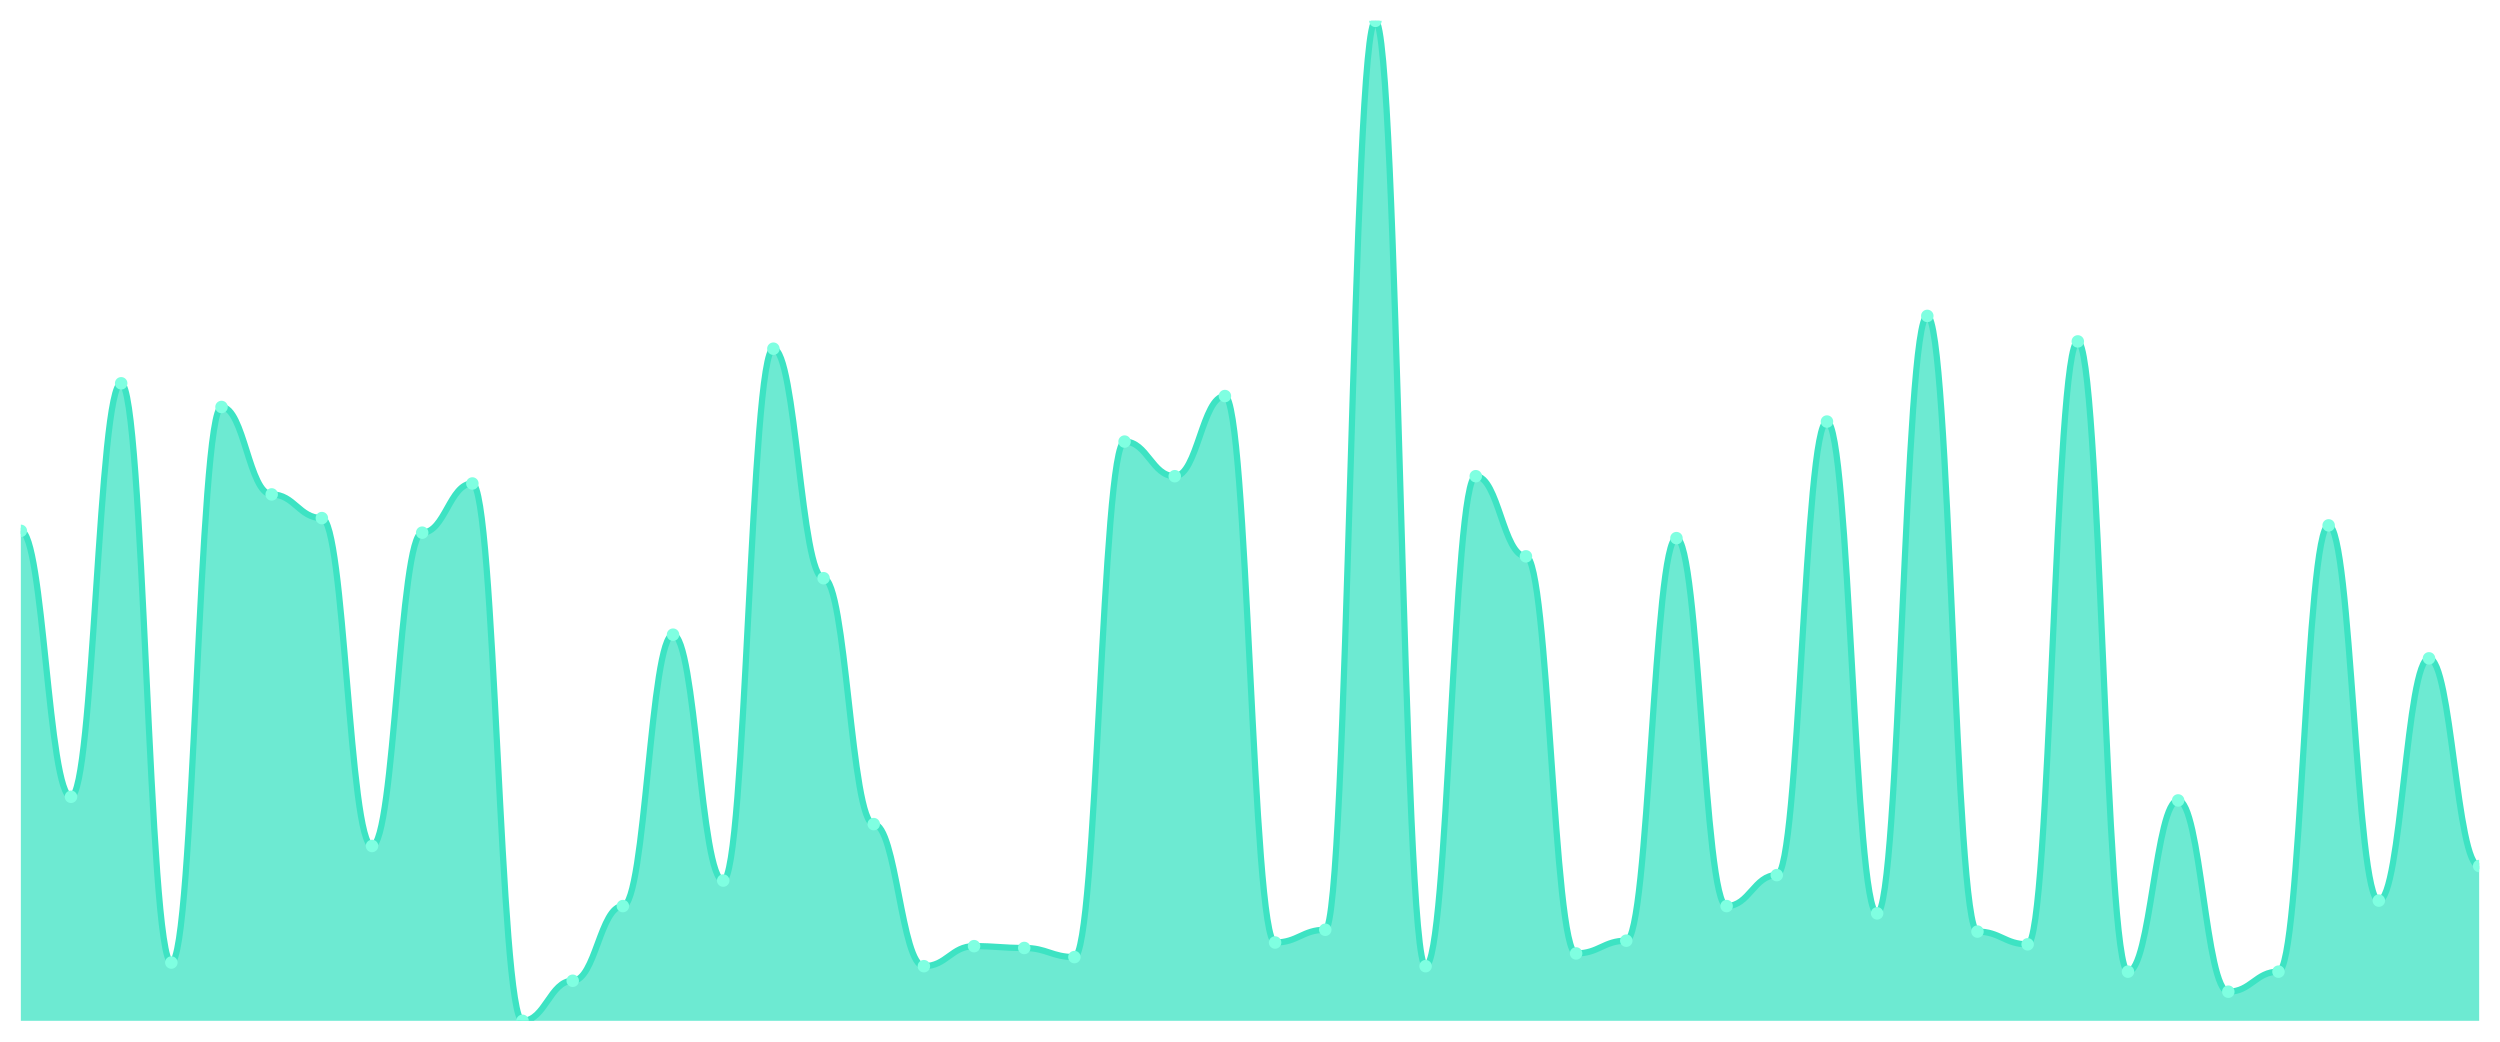
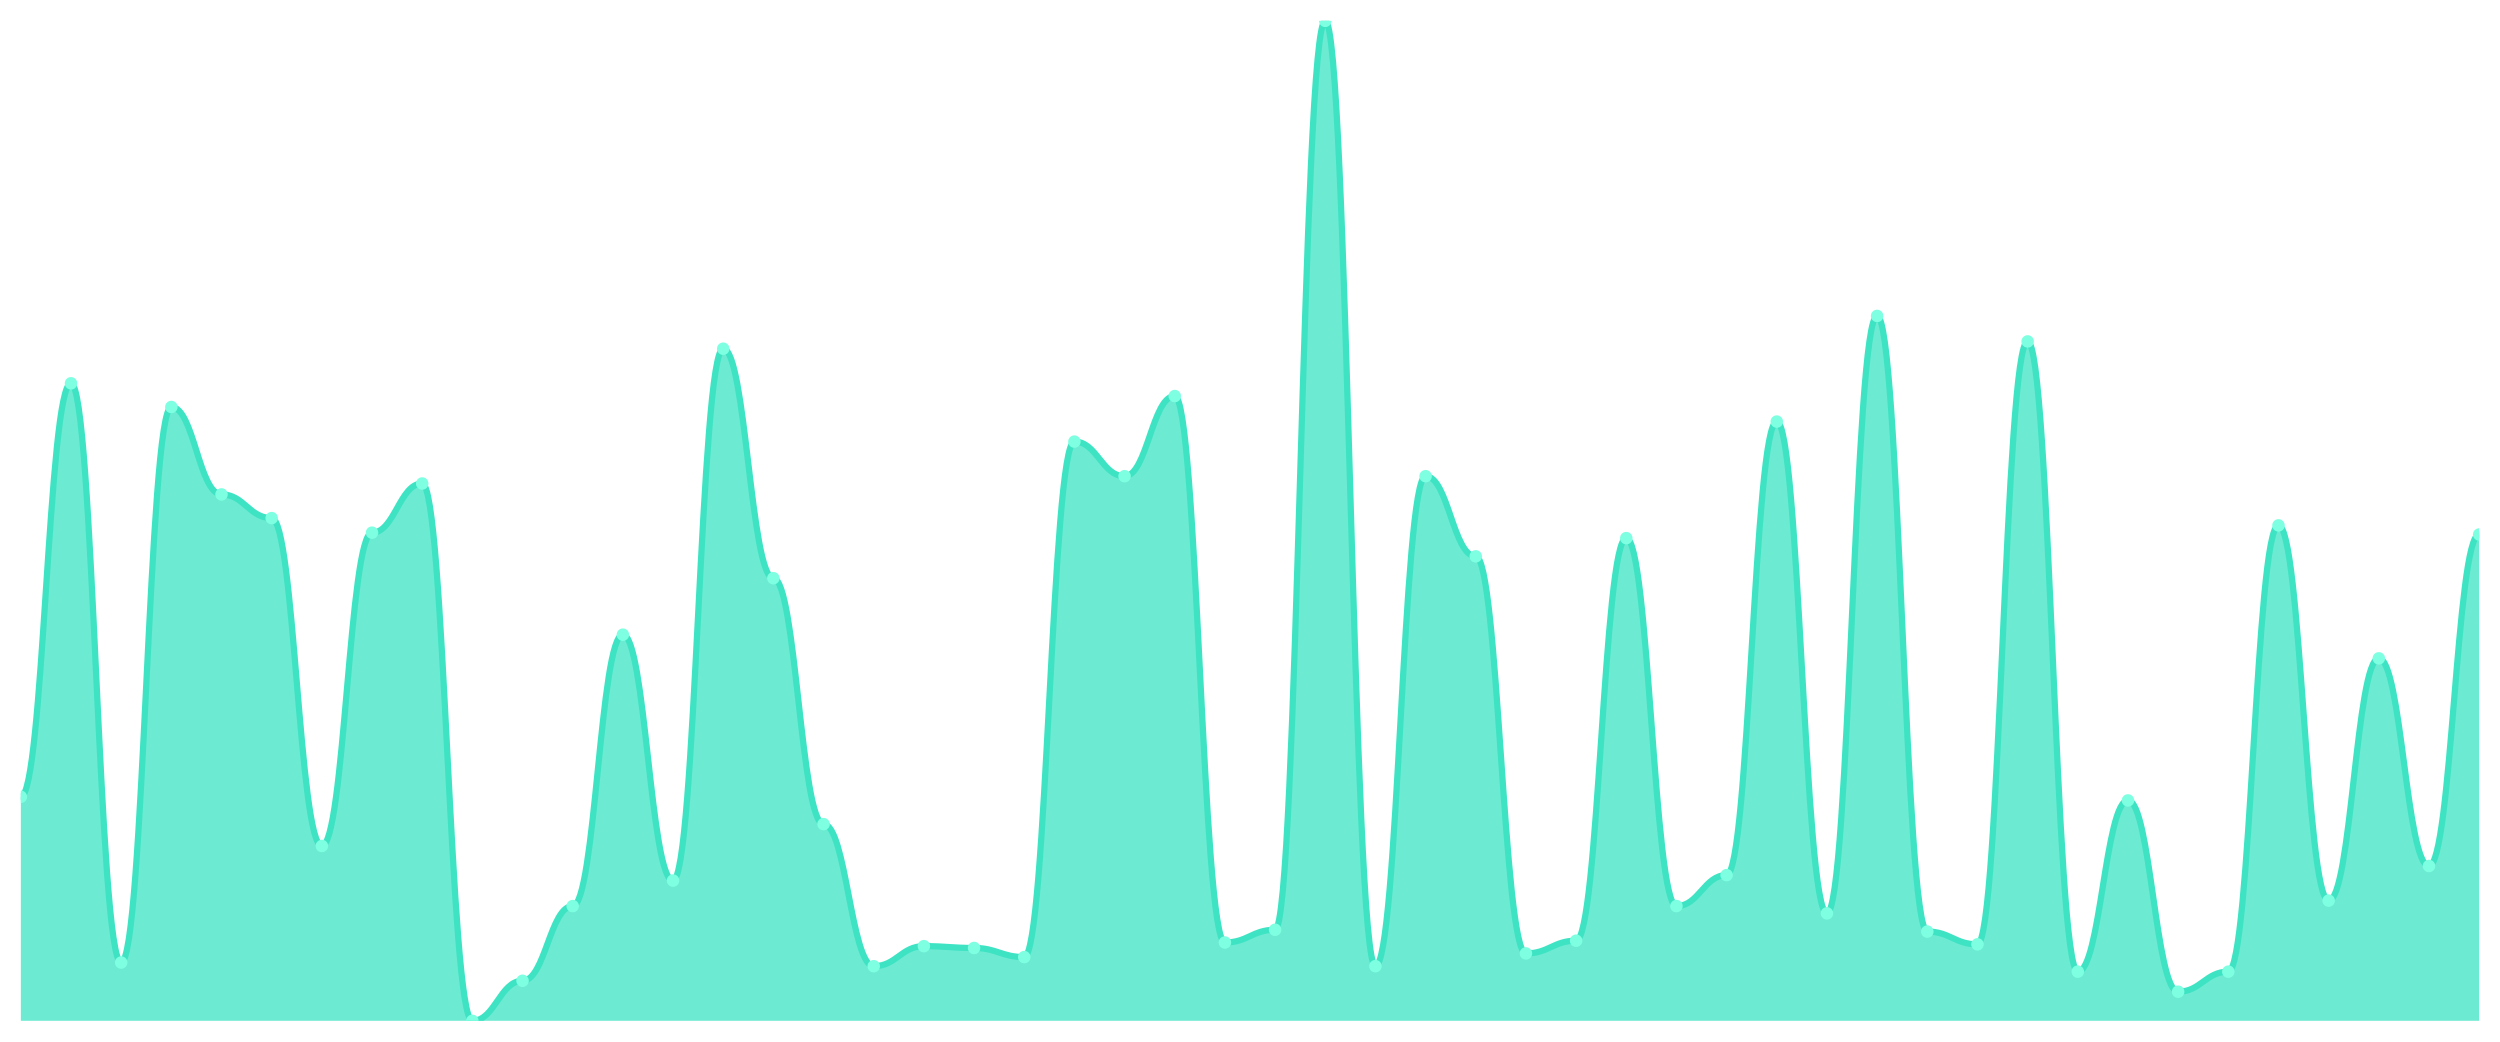
<svg xmlns="http://www.w3.org/2000/svg" viewBox="0 0 1200 500" width="1200" height="500">
  <defs>
    <clipPath id="c">
      <rect x="10" y="10" width="1180" height="480" />
    </clipPath>
  </defs>
  <rect width="1200" height="500" fill="none" />
  <g clip-path="url(#c)">
-     <path d="M 10,490 L 10,254.809 C 20.837,254.809 23.245,382.459 34.082,382.459 C 44.918,382.459 47.327,183.989 58.163,183.989 C 69,183.989 71.408,462.022 82.245,462.022 C 93.082,462.022 95.49,195.355 106.327,195.355 C 117.163,195.355 119.571,237.322 130.408,237.322 C 141.245,237.322 143.653,248.689 154.49,248.689 C 165.327,248.689 167.735,406.066 178.571,406.066 C 189.408,406.066 191.816,255.683 202.653,255.683 C 213.49,255.683 215.898,232.077 226.735,232.077 C 237.571,232.077 239.98,490 250.816,490 C 261.653,490 264.061,470.765 274.898,470.765 C 285.735,470.765 288.143,434.918 298.98,434.918 C 309.816,434.918 312.224,304.645 323.061,304.645 C 333.898,304.645 336.306,422.678 347.143,422.678 C 357.98,422.678 360.388,167.377 371.224,167.377 C 382.061,167.377 384.469,277.541 395.306,277.541 C 406.143,277.541 408.551,395.574 419.388,395.574 C 430.224,395.574 432.633,463.77 443.469,463.77 C 454.306,463.77 456.714,454.153 467.551,454.153 C 478.388,454.153 480.796,455.027 491.633,455.027 C 502.469,455.027 504.878,459.399 515.714,459.399 C 526.551,459.399 528.959,211.967 539.796,211.967 C 550.633,211.967 553.041,228.579 563.878,228.579 C 574.714,228.579 577.122,190.109 587.959,190.109 C 598.796,190.109 601.204,452.404 612.041,452.404 C 622.878,452.404 625.286,446.284 636.122,446.284 C 646.959,446.284 649.367,10 660.204,10 C 671.041,10 673.449,463.77 684.286,463.77 C 695.122,463.77 697.531,228.579 708.367,228.579 C 719.204,228.579 721.612,267.049 732.449,267.049 C 743.286,267.049 745.694,457.65 756.531,457.65 C 767.367,457.65 769.776,451.53 780.612,451.53 C 791.449,451.53 793.857,258.306 804.694,258.306 C 815.531,258.306 817.939,434.918 828.776,434.918 C 839.612,434.918 842.02,420.055 852.857,420.055 C 863.694,420.055 866.102,202.35 876.939,202.35 C 887.776,202.35 890.184,438.415 901.02,438.415 C 911.857,438.415 914.265,151.639 925.102,151.639 C 935.939,151.639 938.347,447.158 949.184,447.158 C 960.02,447.158 962.429,453.279 973.265,453.279 C 984.102,453.279 986.51,163.88 997.347,163.88 C 1008.184,163.88 1010.592,466.393 1021.429,466.393 C 1032.265,466.393 1034.673,384.208 1045.51,384.208 C 1056.347,384.208 1058.755,476.011 1069.592,476.011 C 1080.429,476.011 1082.837,466.393 1093.673,466.393 C 1104.51,466.393 1106.918,252.186 1117.755,252.186 C 1128.592,252.186 1131,432.295 1141.837,432.295 C 1152.673,432.295 1155.082,316.011 1165.918,316.011 C 1176.755,316.011 1179.163,415.683 1190,415.683 L 1190,490 Z" fill="rgba(61,227,195,0.75)" />
-     <path d="M 10,254.809 C 20.837,254.809 23.245,382.459 34.082,382.459 C 44.918,382.459 47.327,183.989 58.163,183.989 C 69,183.989 71.408,462.022 82.245,462.022 C 93.082,462.022 95.49,195.355 106.327,195.355 C 117.163,195.355 119.571,237.322 130.408,237.322 C 141.245,237.322 143.653,248.689 154.49,248.689 C 165.327,248.689 167.735,406.066 178.571,406.066 C 189.408,406.066 191.816,255.683 202.653,255.683 C 213.49,255.683 215.898,232.077 226.735,232.077 C 237.571,232.077 239.98,490 250.816,490 C 261.653,490 264.061,470.765 274.898,470.765 C 285.735,470.765 288.143,434.918 298.98,434.918 C 309.816,434.918 312.224,304.645 323.061,304.645 C 333.898,304.645 336.306,422.678 347.143,422.678 C 357.98,422.678 360.388,167.377 371.224,167.377 C 382.061,167.377 384.469,277.541 395.306,277.541 C 406.143,277.541 408.551,395.574 419.388,395.574 C 430.224,395.574 432.633,463.77 443.469,463.77 C 454.306,463.77 456.714,454.153 467.551,454.153 C 478.388,454.153 480.796,455.027 491.633,455.027 C 502.469,455.027 504.878,459.399 515.714,459.399 C 526.551,459.399 528.959,211.967 539.796,211.967 C 550.633,211.967 553.041,228.579 563.878,228.579 C 574.714,228.579 577.122,190.109 587.959,190.109 C 598.796,190.109 601.204,452.404 612.041,452.404 C 622.878,452.404 625.286,446.284 636.122,446.284 C 646.959,446.284 649.367,10 660.204,10 C 671.041,10 673.449,463.77 684.286,463.77 C 695.122,463.77 697.531,228.579 708.367,228.579 C 719.204,228.579 721.612,267.049 732.449,267.049 C 743.286,267.049 745.694,457.65 756.531,457.65 C 767.367,457.65 769.776,451.53 780.612,451.53 C 791.449,451.53 793.857,258.306 804.694,258.306 C 815.531,258.306 817.939,434.918 828.776,434.918 C 839.612,434.918 842.02,420.055 852.857,420.055 C 863.694,420.055 866.102,202.35 876.939,202.35 C 887.776,202.35 890.184,438.415 901.02,438.415 C 911.857,438.415 914.265,151.639 925.102,151.639 C 935.939,151.639 938.347,447.158 949.184,447.158 C 960.02,447.158 962.429,453.279 973.265,453.279 C 984.102,453.279 986.51,163.88 997.347,163.88 C 1008.184,163.88 1010.592,466.393 1021.429,466.393 C 1032.265,466.393 1034.673,384.208 1045.51,384.208 C 1056.347,384.208 1058.755,476.011 1069.592,476.011 C 1080.429,476.011 1082.837,466.393 1093.673,466.393 C 1104.51,466.393 1106.918,252.186 1117.755,252.186 C 1128.592,252.186 1131,432.295 1141.837,432.295 C 1152.673,432.295 1155.082,316.011 1165.918,316.011 C 1176.755,316.011 1179.163,415.683 1190,415.683" fill="none" stroke="#3de3c3" stroke-width="3" stroke-linecap="round" stroke-linejoin="round" />
-     <circle cx="10" cy="254.809" r="3" fill="#7fffe1" />
-     <circle cx="34.082" cy="382.459" r="3" fill="#7fffe1" />
-     <circle cx="58.163" cy="183.989" r="3" fill="#7fffe1" />
-     <circle cx="82.245" cy="462.022" r="3" fill="#7fffe1" />
-     <circle cx="106.327" cy="195.355" r="3" fill="#7fffe1" />
-     <circle cx="130.408" cy="237.322" r="3" fill="#7fffe1" />
-     <circle cx="154.49" cy="248.689" r="3" fill="#7fffe1" />
-     <circle cx="178.571" cy="406.066" r="3" fill="#7fffe1" />
-     <circle cx="202.653" cy="255.683" r="3" fill="#7fffe1" />
-     <circle cx="226.735" cy="232.077" r="3" fill="#7fffe1" />
-     <circle cx="250.816" cy="490" r="3" fill="#7fffe1" />
-     <circle cx="274.898" cy="470.765" r="3" fill="#7fffe1" />
-     <circle cx="298.98" cy="434.918" r="3" fill="#7fffe1" />
-     <circle cx="323.061" cy="304.645" r="3" fill="#7fffe1" />
-     <circle cx="347.143" cy="422.678" r="3" fill="#7fffe1" />
-     <circle cx="371.224" cy="167.377" r="3" fill="#7fffe1" />
-     <circle cx="395.306" cy="277.541" r="3" fill="#7fffe1" />
-     <circle cx="419.388" cy="395.574" r="3" fill="#7fffe1" />
-     <circle cx="443.469" cy="463.77" r="3" fill="#7fffe1" />
-     <circle cx="467.551" cy="454.153" r="3" fill="#7fffe1" />
-     <circle cx="491.633" cy="455.027" r="3" fill="#7fffe1" />
-     <circle cx="515.714" cy="459.399" r="3" fill="#7fffe1" />
-     <circle cx="539.796" cy="211.967" r="3" fill="#7fffe1" />
-     <circle cx="563.878" cy="228.579" r="3" fill="#7fffe1" />
-     <circle cx="587.959" cy="190.109" r="3" fill="#7fffe1" />
-     <circle cx="612.041" cy="452.404" r="3" fill="#7fffe1" />
-     <circle cx="636.122" cy="446.284" r="3" fill="#7fffe1" />
-     <circle cx="660.204" cy="10" r="3" fill="#7fffe1" />
-     <circle cx="684.286" cy="463.77" r="3" fill="#7fffe1" />
-     <circle cx="708.367" cy="228.579" r="3" fill="#7fffe1" />
-     <circle cx="732.449" cy="267.049" r="3" fill="#7fffe1" />
-     <circle cx="756.531" cy="457.65" r="3" fill="#7fffe1" />
-     <circle cx="780.612" cy="451.53" r="3" fill="#7fffe1" />
-     <circle cx="804.694" cy="258.306" r="3" fill="#7fffe1" />
-     <circle cx="828.776" cy="434.918" r="3" fill="#7fffe1" />
-     <circle cx="852.857" cy="420.055" r="3" fill="#7fffe1" />
-     <circle cx="876.939" cy="202.35" r="3" fill="#7fffe1" />
-     <circle cx="901.02" cy="438.415" r="3" fill="#7fffe1" />
-     <circle cx="925.102" cy="151.639" r="3" fill="#7fffe1" />
-     <circle cx="949.184" cy="447.158" r="3" fill="#7fffe1" />
-     <circle cx="973.265" cy="453.279" r="3" fill="#7fffe1" />
-     <circle cx="997.347" cy="163.88" r="3" fill="#7fffe1" />
-     <circle cx="1021.429" cy="466.393" r="3" fill="#7fffe1" />
-     <circle cx="1045.51" cy="384.208" r="3" fill="#7fffe1" />
-     <circle cx="1069.592" cy="476.011" r="3" fill="#7fffe1" />
-     <circle cx="1093.673" cy="466.393" r="3" fill="#7fffe1" />
-     <circle cx="1117.755" cy="252.186" r="3" fill="#7fffe1" />
-     <circle cx="1141.837" cy="432.295" r="3" fill="#7fffe1" />
-     <circle cx="1165.918" cy="316.011" r="3" fill="#7fffe1" />
-     <circle cx="1190" cy="415.683" r="3" fill="#7fffe1" />
+     <path d="M 10,490 L 10,382.459 C 20.837,382.459 23.245,183.989 34.082,183.989 C 44.918,183.989 47.327,462.022 58.163,462.022 C 69,462.022 71.408,195.355 82.245,195.355 C 93.082,195.355 95.49,237.322 106.327,237.322 C 117.163,237.322 119.571,248.689 130.408,248.689 C 141.245,248.689 143.653,406.066 154.49,406.066 C 165.327,406.066 167.735,255.683 178.571,255.683 C 189.408,255.683 191.816,232.077 202.653,232.077 C 213.49,232.077 215.898,490 226.735,490 C 237.571,490 239.98,470.765 250.816,470.765 C 261.653,470.765 264.061,434.918 274.898,434.918 C 285.735,434.918 288.143,304.645 298.98,304.645 C 309.816,304.645 312.224,422.678 323.061,422.678 C 333.898,422.678 336.306,167.377 347.143,167.377 C 357.98,167.377 360.388,277.541 371.224,277.541 C 382.061,277.541 384.469,395.574 395.306,395.574 C 406.143,395.574 408.551,463.77 419.388,463.77 C 430.224,463.77 432.633,454.153 443.469,454.153 C 454.306,454.153 456.714,455.027 467.551,455.027 C 478.388,455.027 480.796,459.399 491.633,459.399 C 502.469,459.399 504.878,211.967 515.714,211.967 C 526.551,211.967 528.959,228.579 539.796,228.579 C 550.633,228.579 553.041,190.109 563.878,190.109 C 574.714,190.109 577.122,452.404 587.959,452.404 C 598.796,452.404 601.204,446.284 612.041,446.284 C 622.878,446.284 625.286,10 636.122,10 C 646.959,10 649.367,463.77 660.204,463.77 C 671.041,463.77 673.449,228.579 684.286,228.579 C 695.122,228.579 697.531,267.049 708.367,267.049 C 719.204,267.049 721.612,457.65 732.449,457.65 C 743.286,457.65 745.694,451.53 756.531,451.53 C 767.367,451.53 769.776,258.306 780.612,258.306 C 791.449,258.306 793.857,434.918 804.694,434.918 C 815.531,434.918 817.939,420.055 828.776,420.055 C 839.612,420.055 842.02,202.35 852.857,202.35 C 863.694,202.35 866.102,438.415 876.939,438.415 C 887.776,438.415 890.184,151.639 901.02,151.639 C 911.857,151.639 914.265,447.158 925.102,447.158 C 935.939,447.158 938.347,453.279 949.184,453.279 C 960.02,453.279 962.429,163.88 973.265,163.88 C 984.102,163.88 986.51,466.393 997.347,466.393 C 1008.184,466.393 1010.592,384.208 1021.429,384.208 C 1032.265,384.208 1034.673,476.011 1045.51,476.011 C 1056.347,476.011 1058.755,466.393 1069.592,466.393 C 1080.429,466.393 1082.837,252.186 1093.673,252.186 C 1104.51,252.186 1106.918,432.295 1117.755,432.295 C 1128.592,432.295 1131,316.011 1141.837,316.011 C 1152.673,316.011 1155.082,415.683 1165.918,415.683 C 1176.755,415.683 1179.163,256.557 1190,256.557 L 1190,490 Z" fill="rgba(61,227,195,0.75)" />
+     <path d="M 10,382.459 C 20.837,382.459 23.245,183.989 34.082,183.989 C 44.918,183.989 47.327,462.022 58.163,462.022 C 69,462.022 71.408,195.355 82.245,195.355 C 93.082,195.355 95.49,237.322 106.327,237.322 C 117.163,237.322 119.571,248.689 130.408,248.689 C 141.245,248.689 143.653,406.066 154.49,406.066 C 165.327,406.066 167.735,255.683 178.571,255.683 C 189.408,255.683 191.816,232.077 202.653,232.077 C 213.49,232.077 215.898,490 226.735,490 C 237.571,490 239.98,470.765 250.816,470.765 C 261.653,470.765 264.061,434.918 274.898,434.918 C 285.735,434.918 288.143,304.645 298.98,304.645 C 309.816,304.645 312.224,422.678 323.061,422.678 C 333.898,422.678 336.306,167.377 347.143,167.377 C 357.98,167.377 360.388,277.541 371.224,277.541 C 382.061,277.541 384.469,395.574 395.306,395.574 C 406.143,395.574 408.551,463.77 419.388,463.77 C 430.224,463.77 432.633,454.153 443.469,454.153 C 454.306,454.153 456.714,455.027 467.551,455.027 C 478.388,455.027 480.796,459.399 491.633,459.399 C 502.469,459.399 504.878,211.967 515.714,211.967 C 526.551,211.967 528.959,228.579 539.796,228.579 C 550.633,228.579 553.041,190.109 563.878,190.109 C 574.714,190.109 577.122,452.404 587.959,452.404 C 598.796,452.404 601.204,446.284 612.041,446.284 C 622.878,446.284 625.286,10 636.122,10 C 646.959,10 649.367,463.77 660.204,463.77 C 671.041,463.77 673.449,228.579 684.286,228.579 C 695.122,228.579 697.531,267.049 708.367,267.049 C 719.204,267.049 721.612,457.65 732.449,457.65 C 743.286,457.65 745.694,451.53 756.531,451.53 C 767.367,451.53 769.776,258.306 780.612,258.306 C 791.449,258.306 793.857,434.918 804.694,434.918 C 815.531,434.918 817.939,420.055 828.776,420.055 C 839.612,420.055 842.02,202.35 852.857,202.35 C 863.694,202.35 866.102,438.415 876.939,438.415 C 887.776,438.415 890.184,151.639 901.02,151.639 C 911.857,151.639 914.265,447.158 925.102,447.158 C 935.939,447.158 938.347,453.279 949.184,453.279 C 960.02,453.279 962.429,163.88 973.265,163.88 C 984.102,163.88 986.51,466.393 997.347,466.393 C 1008.184,466.393 1010.592,384.208 1021.429,384.208 C 1032.265,384.208 1034.673,476.011 1045.51,476.011 C 1056.347,476.011 1058.755,466.393 1069.592,466.393 C 1080.429,466.393 1082.837,252.186 1093.673,252.186 C 1104.51,252.186 1106.918,432.295 1117.755,432.295 C 1128.592,432.295 1131,316.011 1141.837,316.011 C 1152.673,316.011 1155.082,415.683 1165.918,415.683 C 1176.755,415.683 1179.163,256.557 1190,256.557" fill="none" stroke="#3de3c3" stroke-width="3" stroke-linecap="round" stroke-linejoin="round" />
+     <circle cx="10" cy="382.459" r="3" fill="#7fffe1" />
+     <circle cx="34.082" cy="183.989" r="3" fill="#7fffe1" />
+     <circle cx="58.163" cy="462.022" r="3" fill="#7fffe1" />
+     <circle cx="82.245" cy="195.355" r="3" fill="#7fffe1" />
+     <circle cx="106.327" cy="237.322" r="3" fill="#7fffe1" />
+     <circle cx="130.408" cy="248.689" r="3" fill="#7fffe1" />
+     <circle cx="154.49" cy="406.066" r="3" fill="#7fffe1" />
+     <circle cx="178.571" cy="255.683" r="3" fill="#7fffe1" />
+     <circle cx="202.653" cy="232.077" r="3" fill="#7fffe1" />
+     <circle cx="226.735" cy="490" r="3" fill="#7fffe1" />
+     <circle cx="250.816" cy="470.765" r="3" fill="#7fffe1" />
+     <circle cx="274.898" cy="434.918" r="3" fill="#7fffe1" />
+     <circle cx="298.98" cy="304.645" r="3" fill="#7fffe1" />
+     <circle cx="323.061" cy="422.678" r="3" fill="#7fffe1" />
+     <circle cx="347.143" cy="167.377" r="3" fill="#7fffe1" />
+     <circle cx="371.224" cy="277.541" r="3" fill="#7fffe1" />
+     <circle cx="395.306" cy="395.574" r="3" fill="#7fffe1" />
+     <circle cx="419.388" cy="463.77" r="3" fill="#7fffe1" />
+     <circle cx="443.469" cy="454.153" r="3" fill="#7fffe1" />
+     <circle cx="467.551" cy="455.027" r="3" fill="#7fffe1" />
+     <circle cx="491.633" cy="459.399" r="3" fill="#7fffe1" />
+     <circle cx="515.714" cy="211.967" r="3" fill="#7fffe1" />
+     <circle cx="539.796" cy="228.579" r="3" fill="#7fffe1" />
+     <circle cx="563.878" cy="190.109" r="3" fill="#7fffe1" />
+     <circle cx="587.959" cy="452.404" r="3" fill="#7fffe1" />
+     <circle cx="612.041" cy="446.284" r="3" fill="#7fffe1" />
+     <circle cx="636.122" cy="10" r="3" fill="#7fffe1" />
+     <circle cx="660.204" cy="463.77" r="3" fill="#7fffe1" />
+     <circle cx="684.286" cy="228.579" r="3" fill="#7fffe1" />
+     <circle cx="708.367" cy="267.049" r="3" fill="#7fffe1" />
+     <circle cx="732.449" cy="457.65" r="3" fill="#7fffe1" />
+     <circle cx="756.531" cy="451.53" r="3" fill="#7fffe1" />
+     <circle cx="780.612" cy="258.306" r="3" fill="#7fffe1" />
+     <circle cx="804.694" cy="434.918" r="3" fill="#7fffe1" />
+     <circle cx="828.776" cy="420.055" r="3" fill="#7fffe1" />
+     <circle cx="852.857" cy="202.35" r="3" fill="#7fffe1" />
+     <circle cx="876.939" cy="438.415" r="3" fill="#7fffe1" />
+     <circle cx="901.02" cy="151.639" r="3" fill="#7fffe1" />
+     <circle cx="925.102" cy="447.158" r="3" fill="#7fffe1" />
+     <circle cx="949.184" cy="453.279" r="3" fill="#7fffe1" />
+     <circle cx="973.265" cy="163.88" r="3" fill="#7fffe1" />
+     <circle cx="997.347" cy="466.393" r="3" fill="#7fffe1" />
+     <circle cx="1021.429" cy="384.208" r="3" fill="#7fffe1" />
+     <circle cx="1045.51" cy="476.011" r="3" fill="#7fffe1" />
+     <circle cx="1069.592" cy="466.393" r="3" fill="#7fffe1" />
+     <circle cx="1093.673" cy="252.186" r="3" fill="#7fffe1" />
+     <circle cx="1117.755" cy="432.295" r="3" fill="#7fffe1" />
+     <circle cx="1141.837" cy="316.011" r="3" fill="#7fffe1" />
+     <circle cx="1165.918" cy="415.683" r="3" fill="#7fffe1" />
+     <circle cx="1190" cy="256.557" r="3" fill="#7fffe1" />
  </g>
</svg>
